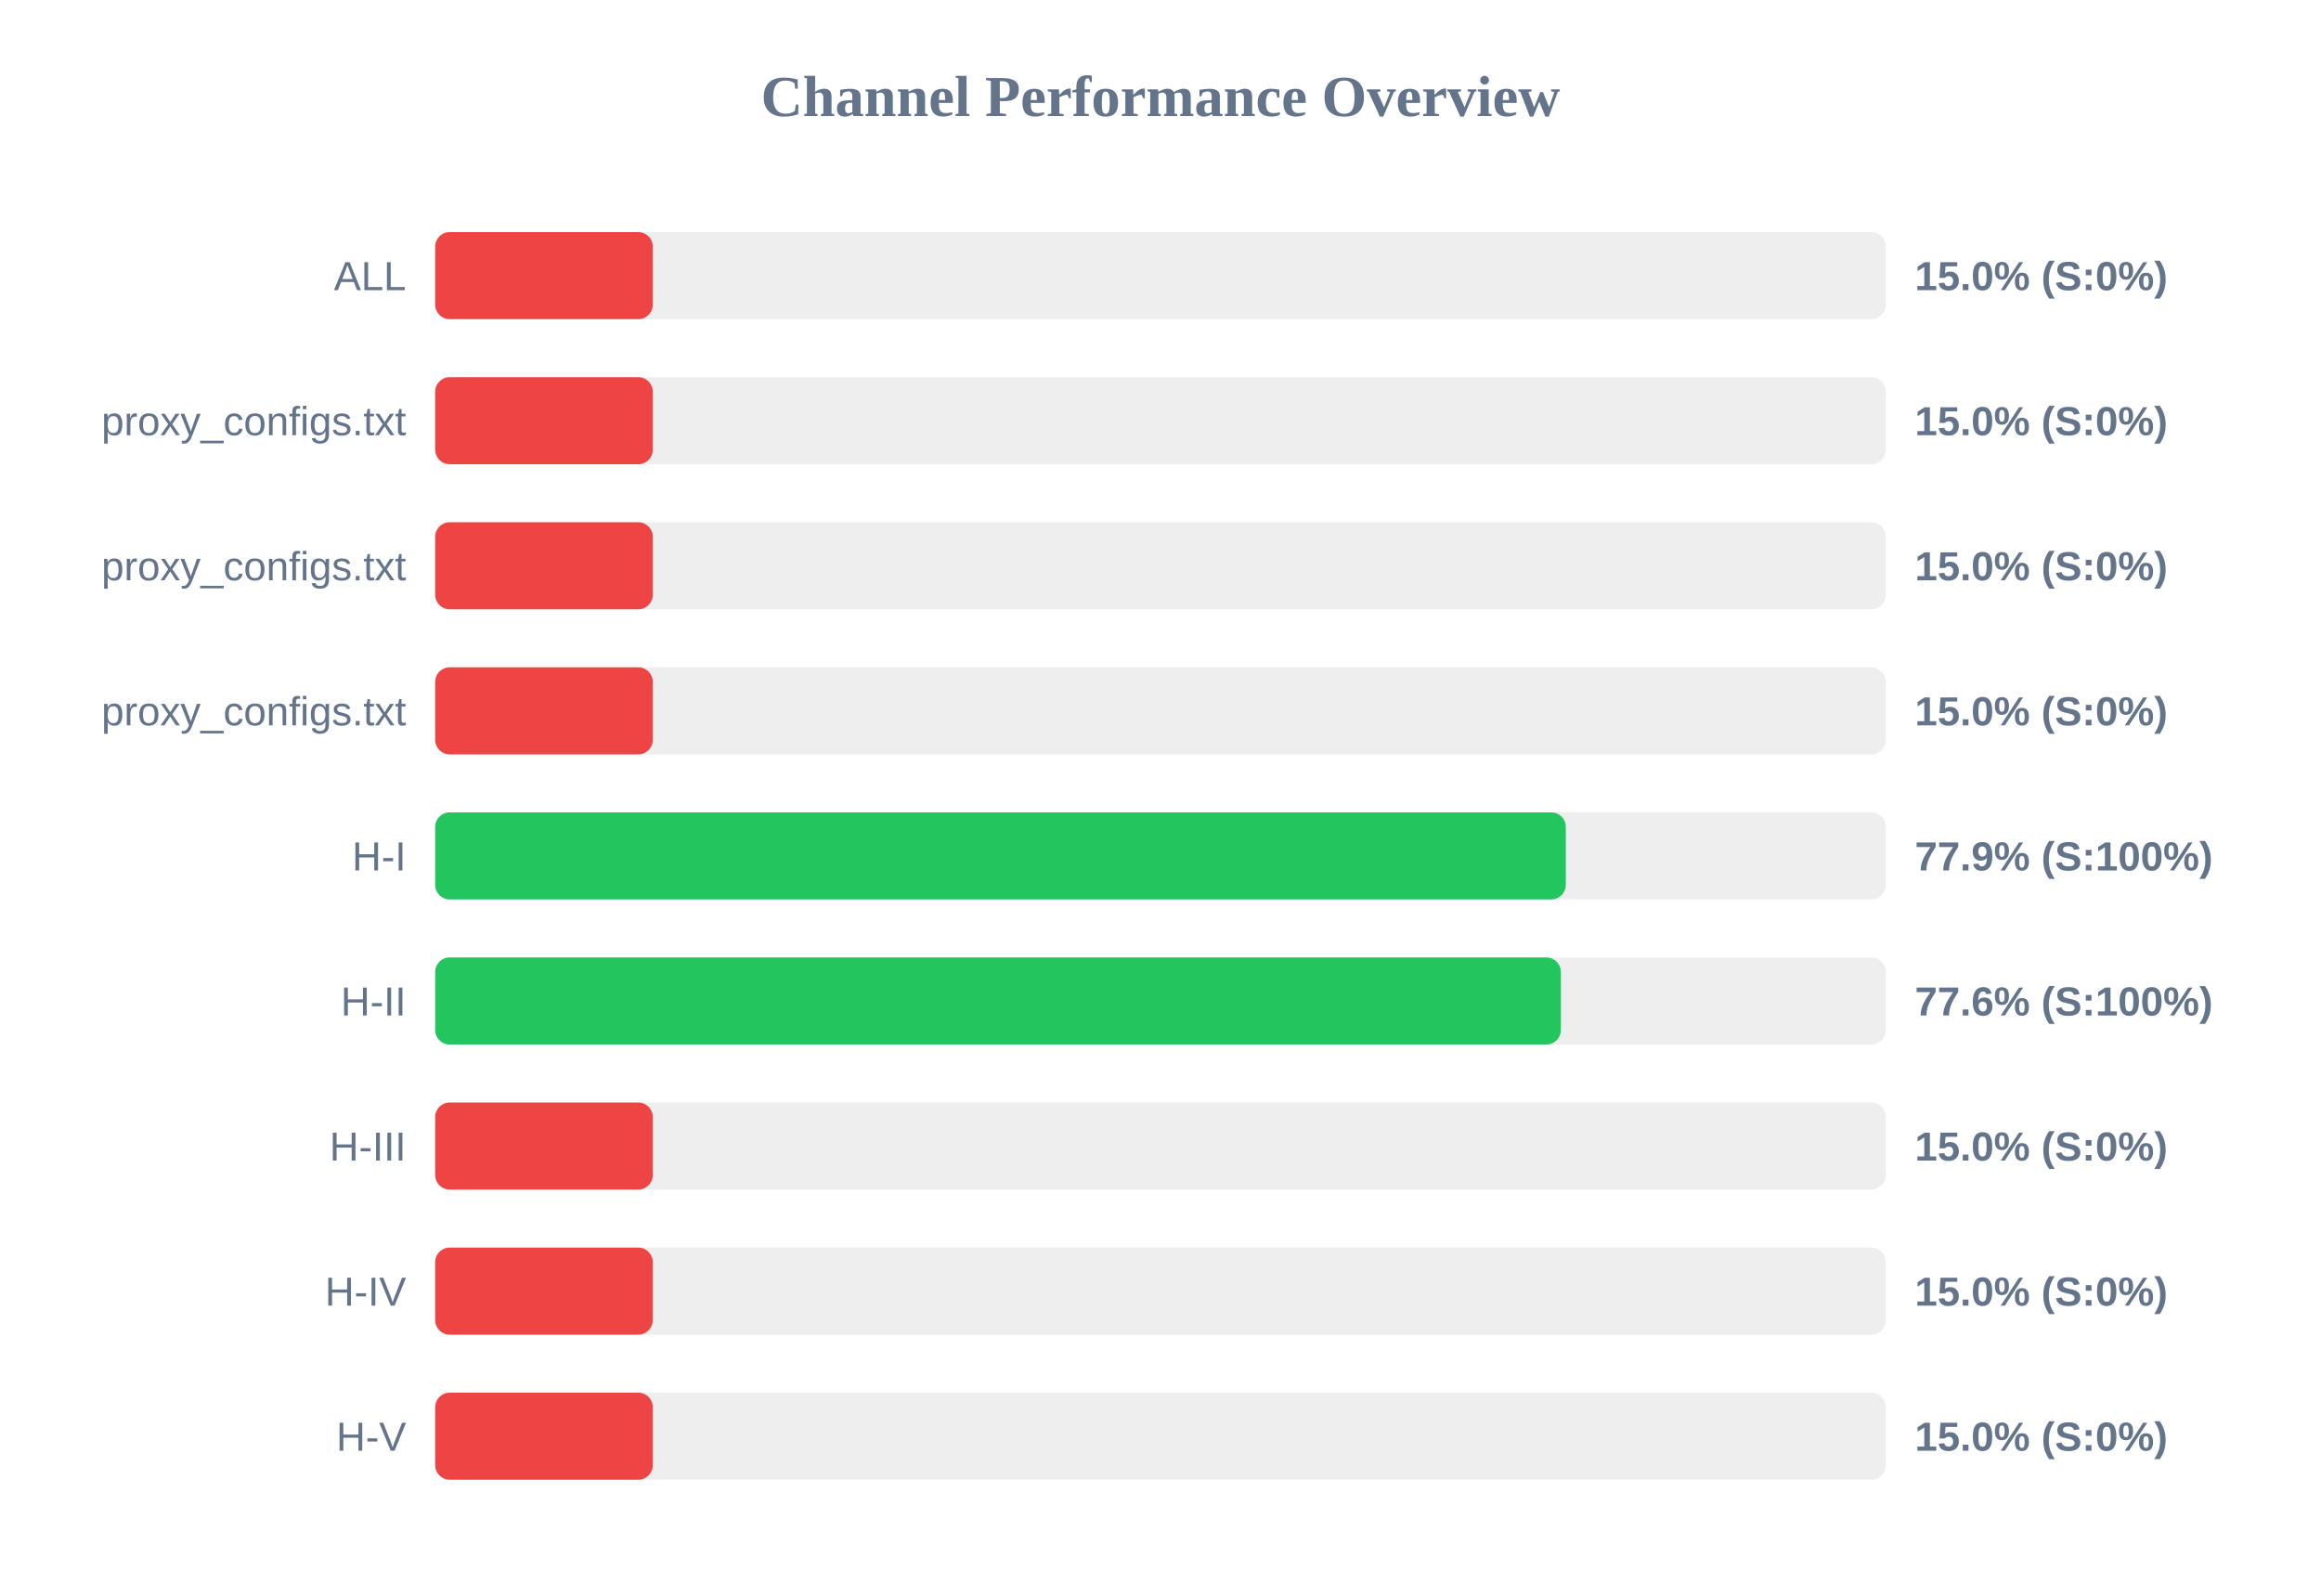
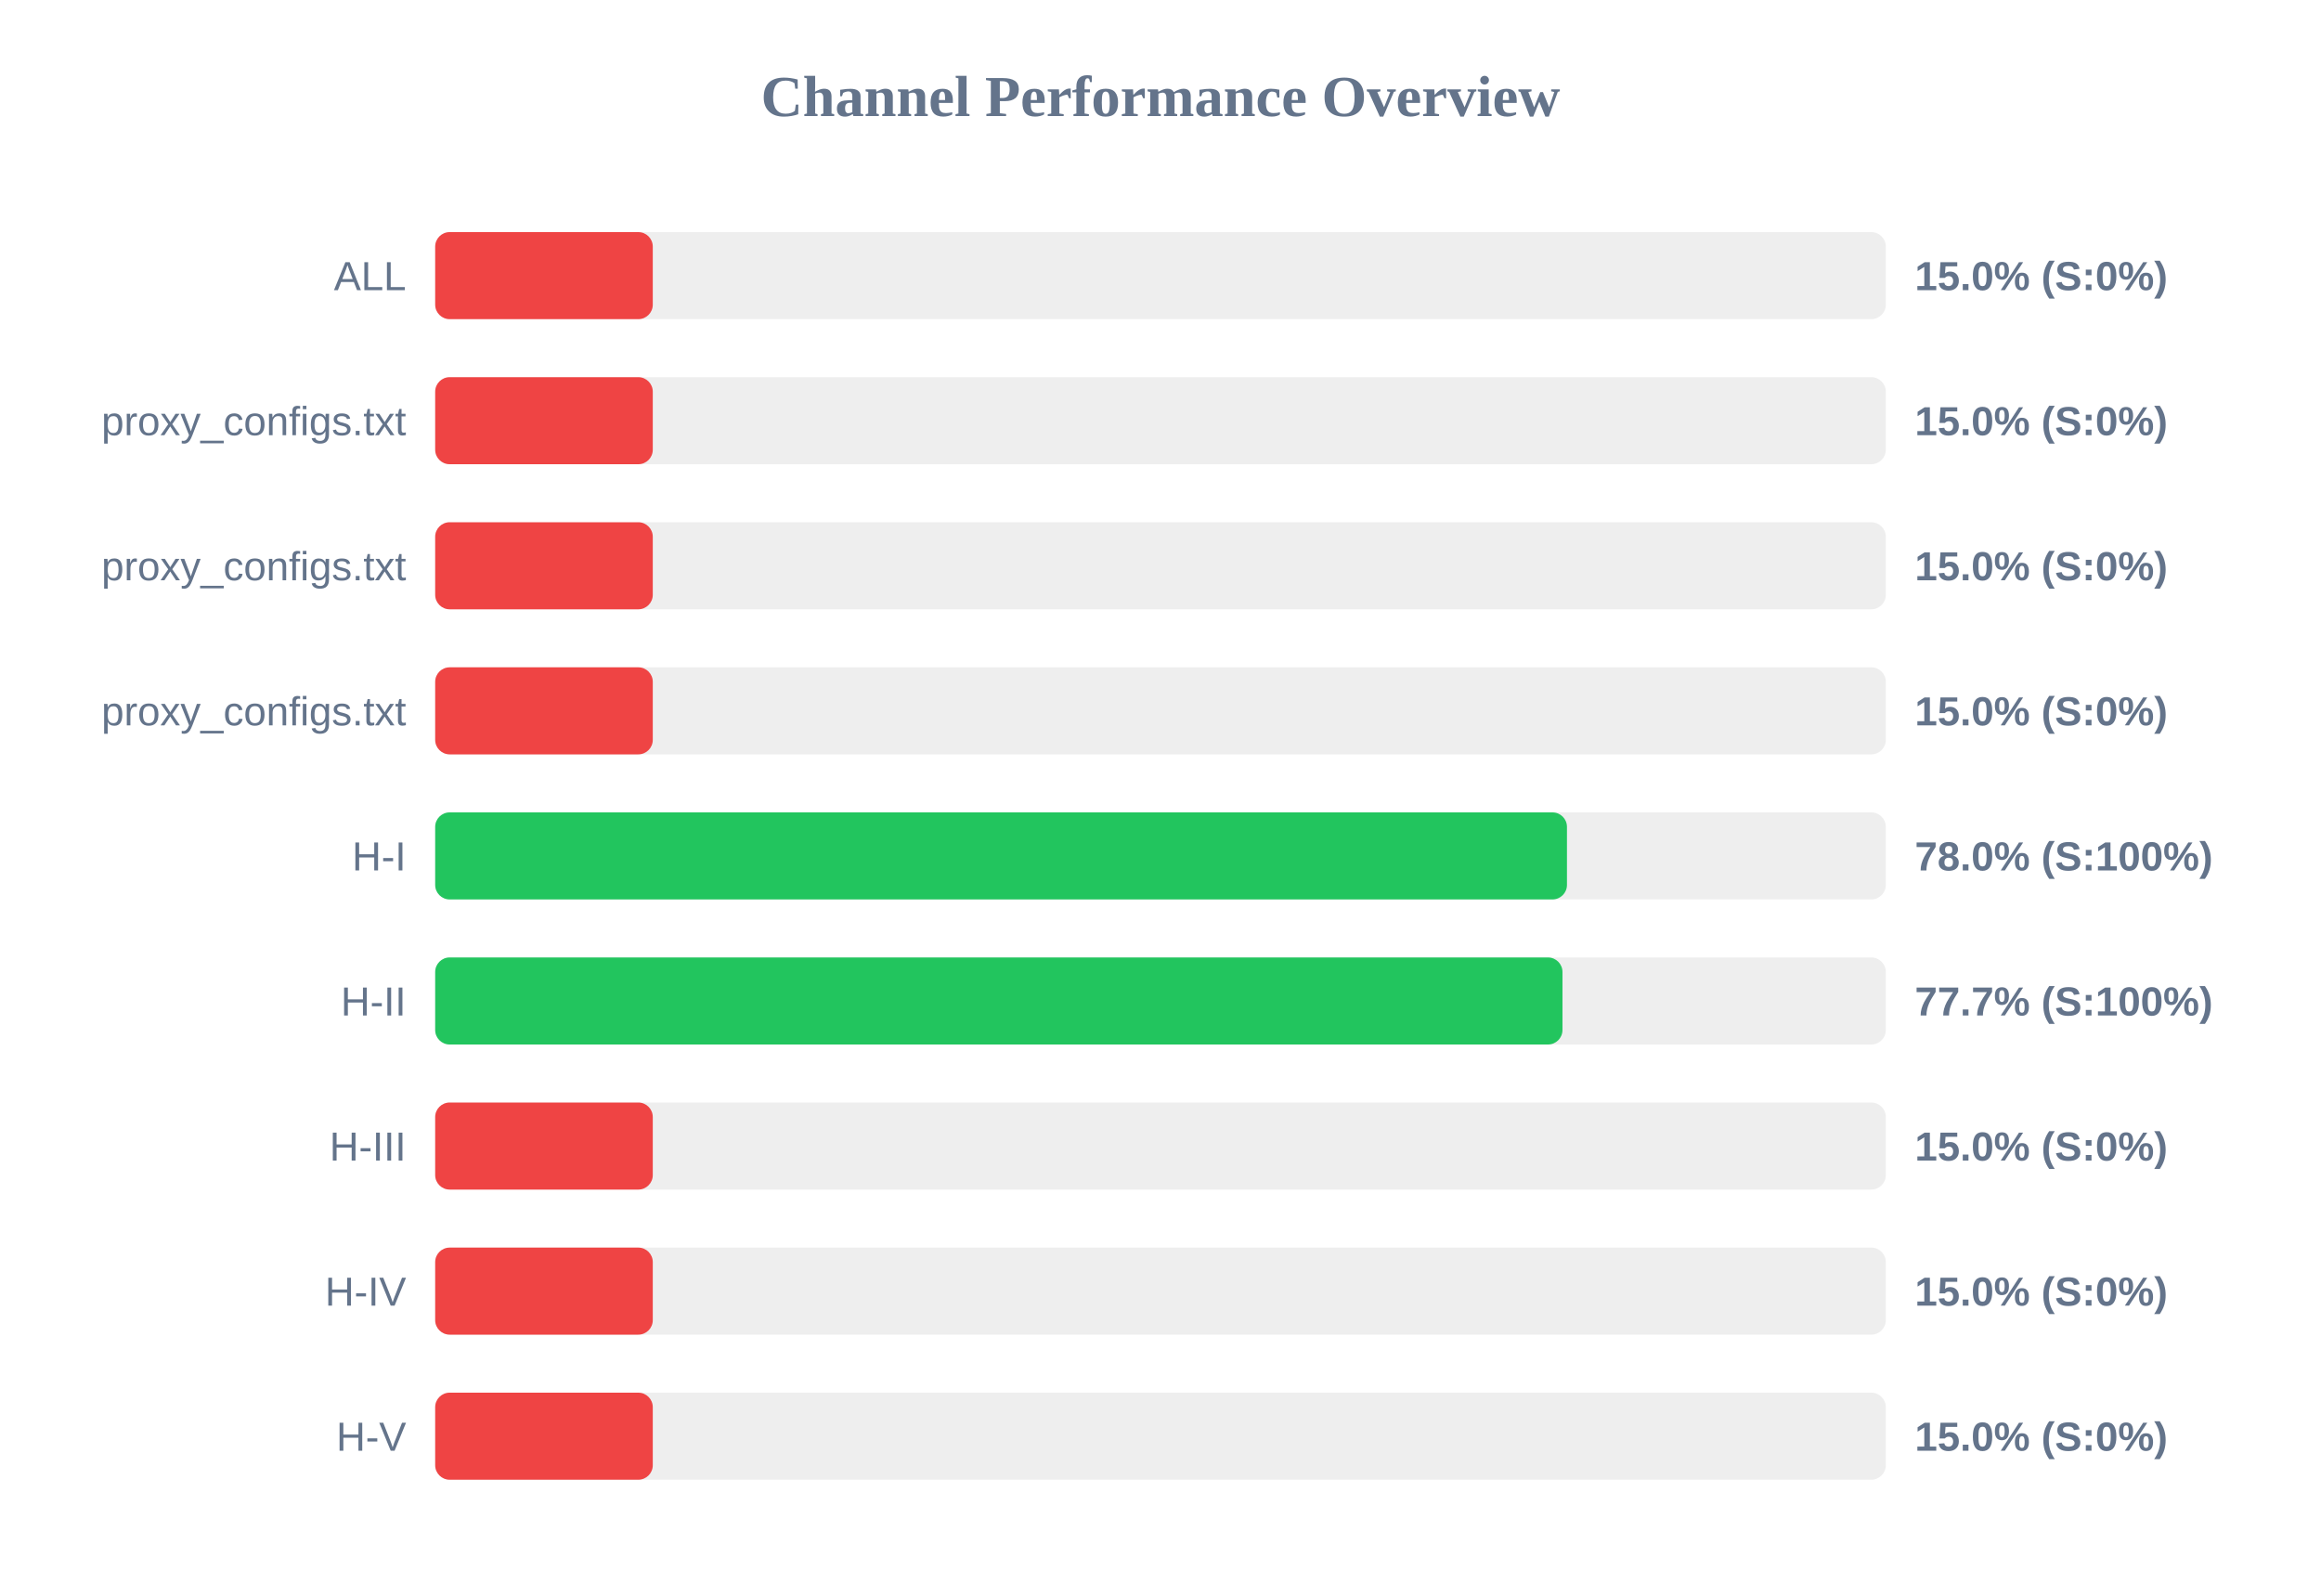
<svg xmlns="http://www.w3.org/2000/svg" width="800" height="550" version="1.1">
  <style>
        .row { font: 14px Arial; fill: #64748b; }
        .score { font: bold 14px Arial; fill: #64748b; }
    </style>
  <text x="400" y="40" text-anchor="middle" font-size="20px" font-weight="bold" fill="#64748b">Channel Performance Overview</text>
  <rect x="150" y="80" width="500" height="30" fill="#eee" rx="5" />
  <rect x="150" y="80" width="75.0" height="30" fill="#ef4444" rx="5" />
  <text x="140" y="100" text-anchor="end" class="row">ALL</text>
  <text x="660" y="100" text-anchor="start" class="score">15.0% (S:0%)</text>
  <rect x="150" y="130" width="500" height="30" fill="#eee" rx="5" />
  <rect x="150" y="130" width="75.0" height="30" fill="#ef4444" rx="5" />
  <text x="140" y="150" text-anchor="end" class="row">proxy_configs.txt</text>
  <text x="660" y="150" text-anchor="start" class="score">15.0% (S:0%)</text>
  <rect x="150" y="180" width="500" height="30" fill="#eee" rx="5" />
  <rect x="150" y="180" width="75.0" height="30" fill="#ef4444" rx="5" />
  <text x="140" y="200" text-anchor="end" class="row">proxy_configs.txt</text>
  <text x="660" y="200" text-anchor="start" class="score">15.0% (S:0%)</text>
  <rect x="150" y="230" width="500" height="30" fill="#eee" rx="5" />
  <rect x="150" y="230" width="75.0" height="30" fill="#ef4444" rx="5" />
  <text x="140" y="250" text-anchor="end" class="row">proxy_configs.txt</text>
  <text x="660" y="250" text-anchor="start" class="score">15.0% (S:0%)</text>
  <rect x="150" y="280" width="500" height="30" fill="#eee" rx="5" />
-   <rect x="150" y="280" width="389.7" height="30" fill="#22c55e" rx="5" />
+   <rect x="150" y="280" width="390.1" height="30" fill="#22c55e" rx="5" />
  <text x="140" y="300" text-anchor="end" class="row">H-I</text>
-   <text x="660" y="300" text-anchor="start" class="score">77.9% (S:100%)</text>
+   <text x="660" y="300" text-anchor="start" class="score">78.0% (S:100%)</text>
  <rect x="150" y="330" width="500" height="30" fill="#eee" rx="5" />
-   <rect x="150" y="330" width="388.0" height="30" fill="#22c55e" rx="5" />
+   <rect x="150" y="330" width="388.55" height="30" fill="#22c55e" rx="5" />
  <text x="140" y="350" text-anchor="end" class="row">H-II</text>
-   <text x="660" y="350" text-anchor="start" class="score">77.6% (S:100%)</text>
+   <text x="660" y="350" text-anchor="start" class="score">77.7% (S:100%)</text>
  <rect x="150" y="380" width="500" height="30" fill="#eee" rx="5" />
  <rect x="150" y="380" width="75.0" height="30" fill="#ef4444" rx="5" />
  <text x="140" y="400" text-anchor="end" class="row">H-III</text>
  <text x="660" y="400" text-anchor="start" class="score">15.0% (S:0%)</text>
  <rect x="150" y="430" width="500" height="30" fill="#eee" rx="5" />
  <rect x="150" y="430" width="75.0" height="30" fill="#ef4444" rx="5" />
  <text x="140" y="450" text-anchor="end" class="row">H-IV</text>
  <text x="660" y="450" text-anchor="start" class="score">15.0% (S:0%)</text>
  <rect x="150" y="480" width="500" height="30" fill="#eee" rx="5" />
  <rect x="150" y="480" width="75.0" height="30" fill="#ef4444" rx="5" />
  <text x="140" y="500" text-anchor="end" class="row">H-V</text>
  <text x="660" y="500" text-anchor="start" class="score">15.0% (S:0%)</text>
</svg>
